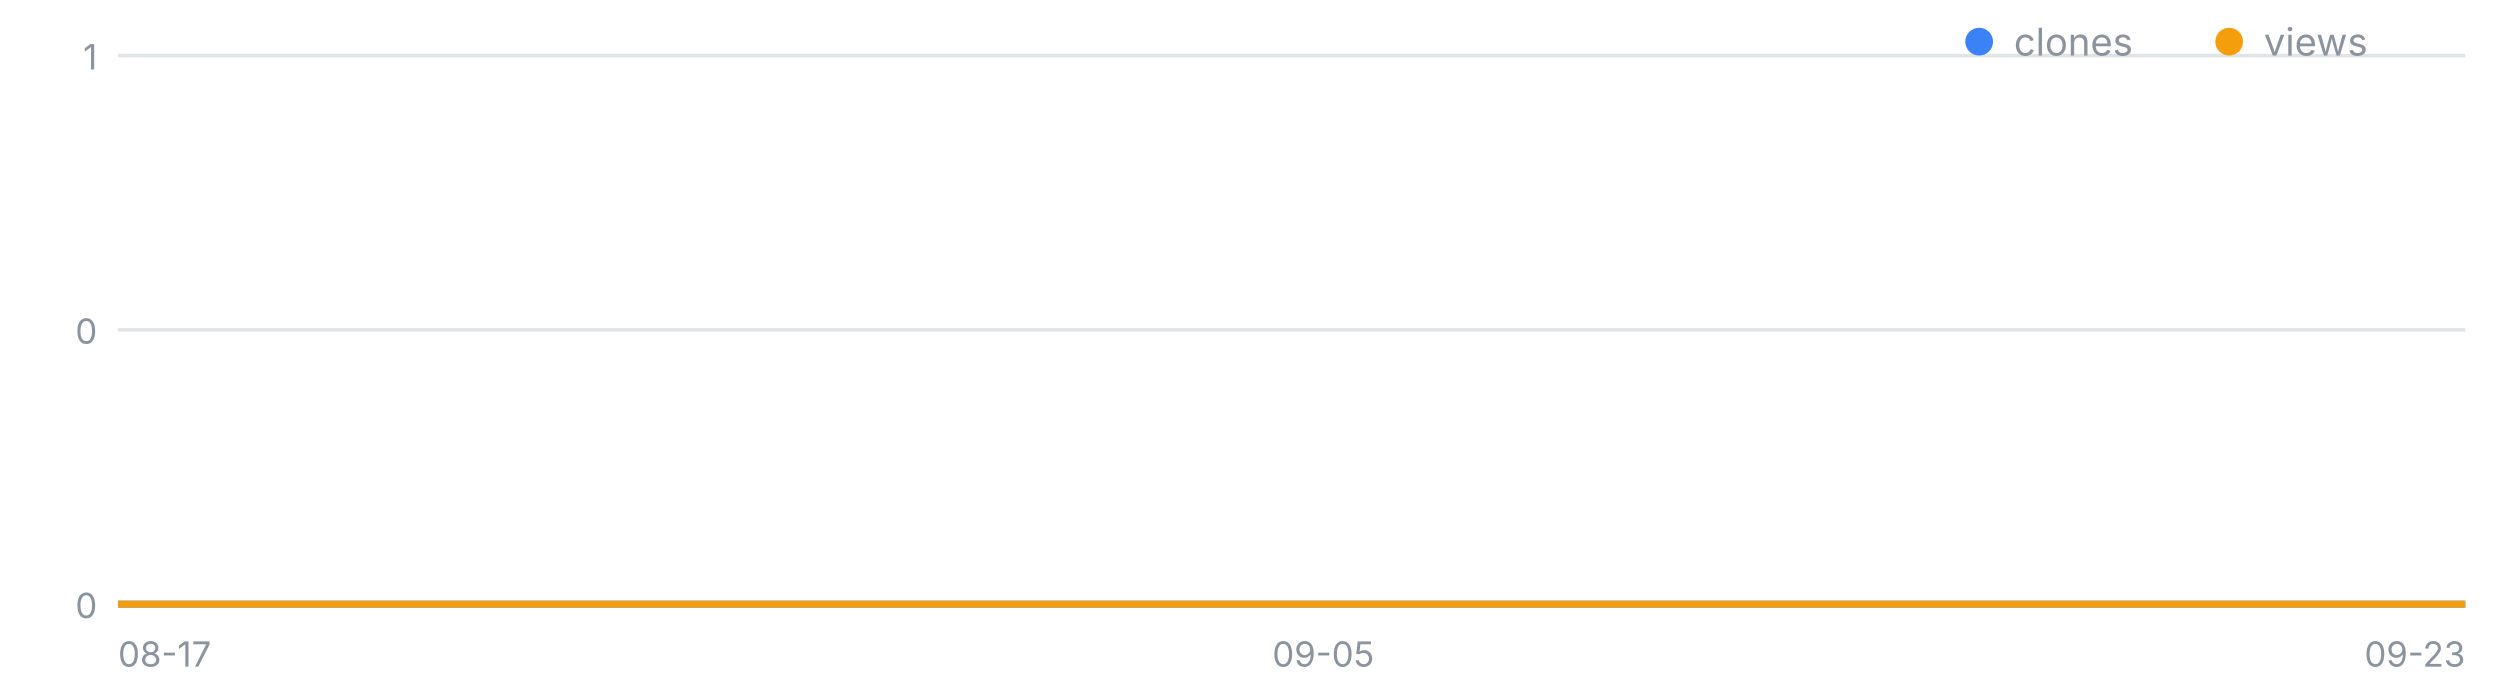
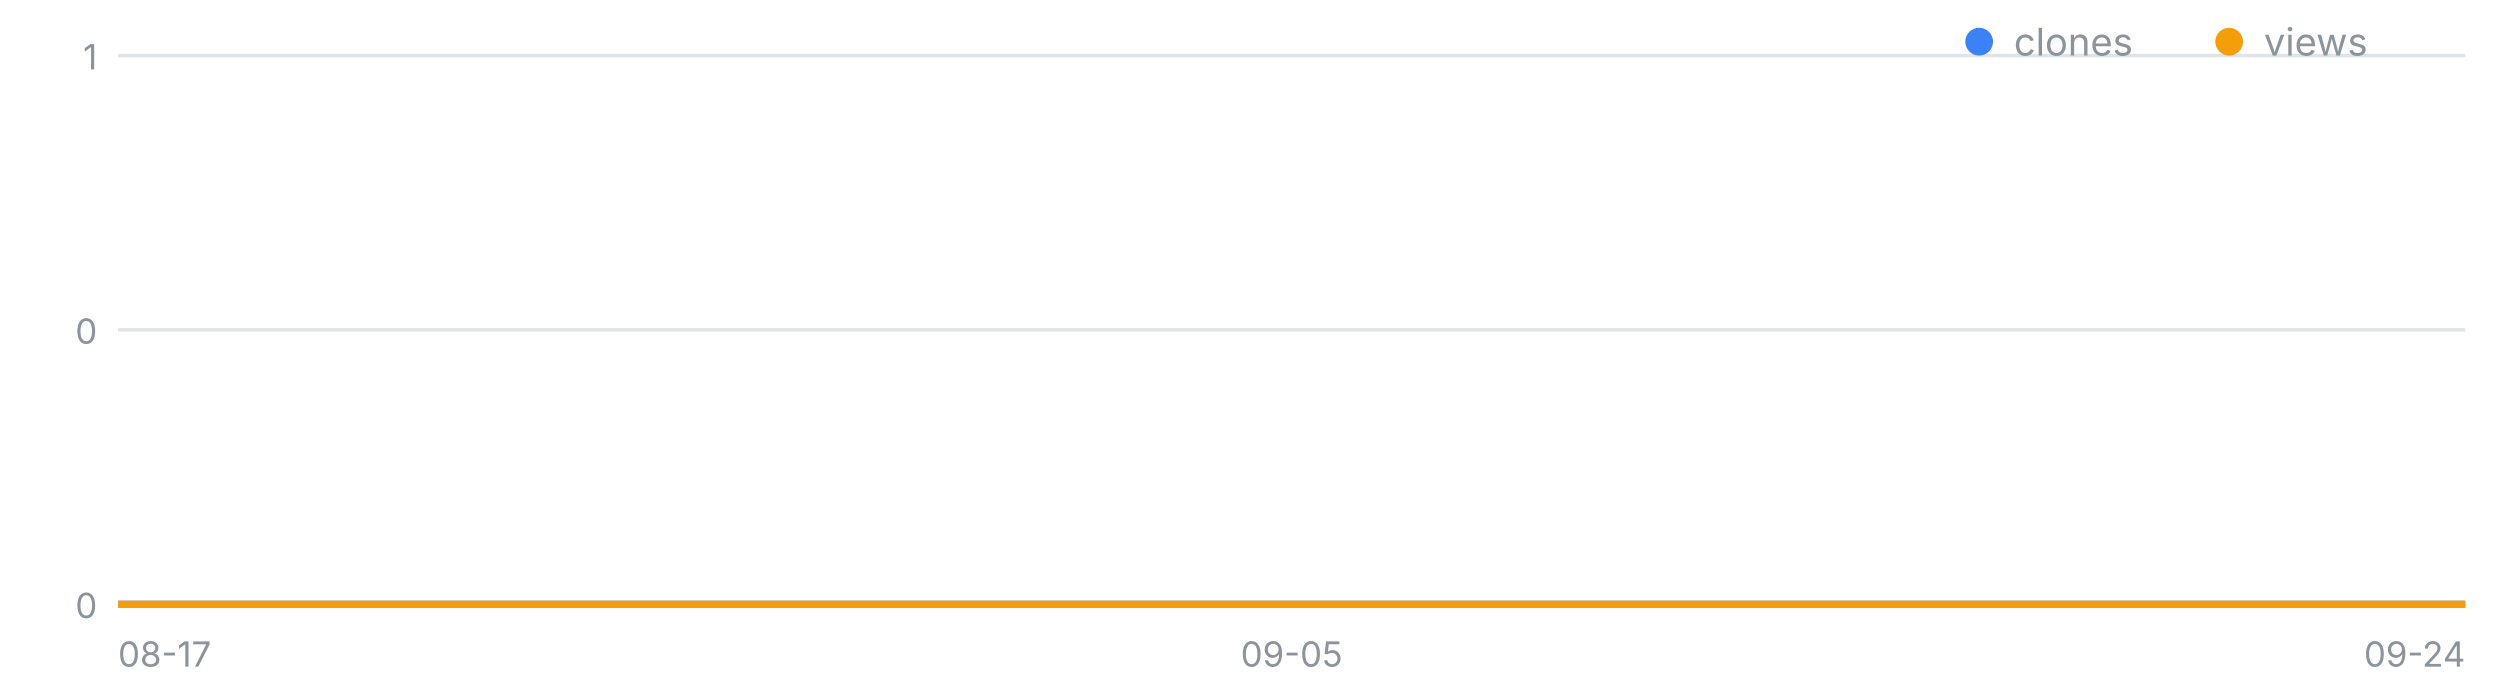
<svg xmlns="http://www.w3.org/2000/svg" width="720" height="200" viewBox="0 0 720 200" font-family="-apple-system,Segoe UI,sans-serif" role="img" aria-label="일별 클론·조회 추이">
  <line x1="34" y1="174.0" x2="710" y2="174.0" stroke="#8b949e" stroke-opacity=".25" />
  <text x="28" y="178.0" font-size="10" fill="#8b949e" text-anchor="end">0</text>
  <line x1="34" y1="95.0" x2="710" y2="95.0" stroke="#8b949e" stroke-opacity=".25" />
  <text x="28" y="99.0" font-size="10" fill="#8b949e" text-anchor="end">0</text>
  <line x1="34" y1="16.0" x2="710" y2="16.0" stroke="#8b949e" stroke-opacity=".25" />
  <text x="28" y="20.0" font-size="10" fill="#8b949e" text-anchor="end">1</text>
  <text x="34.0" y="192" font-size="10" fill="#8b949e" text-anchor="start">08-17</text>
-   <text x="381.1" y="192" font-size="10" fill="#8b949e" text-anchor="middle">09-05</text>
-   <text x="710.0" y="192" font-size="10" fill="#8b949e" text-anchor="end">09-23</text>
-   <polyline fill="none" stroke="#3b82f6" stroke-width="2" points="34.0,174.0 52.3,174.0 70.5,174.0 88.8,174.0 107.1,174.0 125.4,174.0 143.6,174.0 161.9,174.0 180.2,174.0 198.4,174.0 216.7,174.0 235.0,174.0 253.2,174.0 271.5,174.0 289.8,174.0 308.1,174.0 326.3,174.0 344.6,174.0 362.9,174.0 381.1,174.0 399.4,174.0 417.7,174.0 435.9,174.0 454.2,174.0 472.5,174.0 490.8,174.0 509.0,174.0 527.3,174.0 545.6,174.0 563.8,174.0 582.1,174.0 600.4,174.0 618.6,174.0 636.9,174.0 655.2,174.0 673.5,174.0 691.7,174.0 710.0,174.0" />
-   <polyline fill="none" stroke="#f59e0b" stroke-width="2" points="34.0,174.0 52.3,174.0 70.5,174.0 88.8,174.0 107.1,174.0 125.4,174.0 143.6,174.0 161.9,174.0 180.2,174.0 198.4,174.0 216.7,174.0 235.0,174.0 253.2,174.0 271.5,174.0 289.8,174.0 308.1,174.0 326.3,174.0 344.6,174.0 362.9,174.0 381.1,174.0 399.4,174.0 417.7,174.0 435.9,174.0 454.2,174.0 472.5,174.0 490.8,174.0 509.0,174.0 527.3,174.0 545.6,174.0 563.8,174.0 582.1,174.0 600.4,174.0 618.6,174.0 636.9,174.0 655.2,174.0 673.5,174.0 691.7,174.0 710.0,174.0" />
+   <text x="372.0" y="192" font-size="10" fill="#8b949e" text-anchor="middle">09-05</text>
+   <text x="710.0" y="192" font-size="10" fill="#8b949e" text-anchor="end">09-24</text>
+   <polyline fill="none" stroke="#3b82f6" stroke-width="2" points="34.0,174.0 51.8,174.0 69.6,174.0 87.4,174.0 105.2,174.0 122.9,174.0 140.7,174.0 158.5,174.0 176.3,174.0 194.1,174.0 211.9,174.0 229.7,174.0 247.5,174.0 265.3,174.0 283.1,174.0 300.8,174.0 318.6,174.0 336.4,174.0 354.2,174.0 372.0,174.0 389.8,174.0 407.6,174.0 425.4,174.0 443.2,174.0 460.9,174.0 478.7,174.0 496.5,174.0 514.3,174.0 532.1,174.0 549.9,174.0 567.7,174.0 585.5,174.0 603.3,174.0 621.1,174.0 638.8,174.0 656.6,174.0 674.4,174.0 692.2,174.0 710.0,174.0" />
+   <polyline fill="none" stroke="#f59e0b" stroke-width="2" points="34.0,174.0 51.8,174.0 69.6,174.0 87.4,174.0 105.2,174.0 122.9,174.0 140.7,174.0 158.5,174.0 176.3,174.0 194.1,174.0 211.9,174.0 229.7,174.0 247.5,174.0 265.3,174.0 283.1,174.0 300.8,174.0 318.6,174.0 336.4,174.0 354.2,174.0 372.0,174.0 389.8,174.0 407.6,174.0 425.4,174.0 443.2,174.0 460.9,174.0 478.7,174.0 496.5,174.0 514.3,174.0 532.1,174.0 549.9,174.0 567.7,174.0 585.5,174.0 603.3,174.0 621.1,174.0 638.8,174.0 656.6,174.0 674.4,174.0 692.2,174.0 710.0,174.0" />
  <circle cx="570" cy="12" r="4" fill="#3b82f6" />
  <text x="580" y="16" font-size="11" fill="#8b949e">clones</text>
  <circle cx="642" cy="12" r="4" fill="#f59e0b" />
  <text x="652" y="16" font-size="11" fill="#8b949e">views</text>
</svg>
